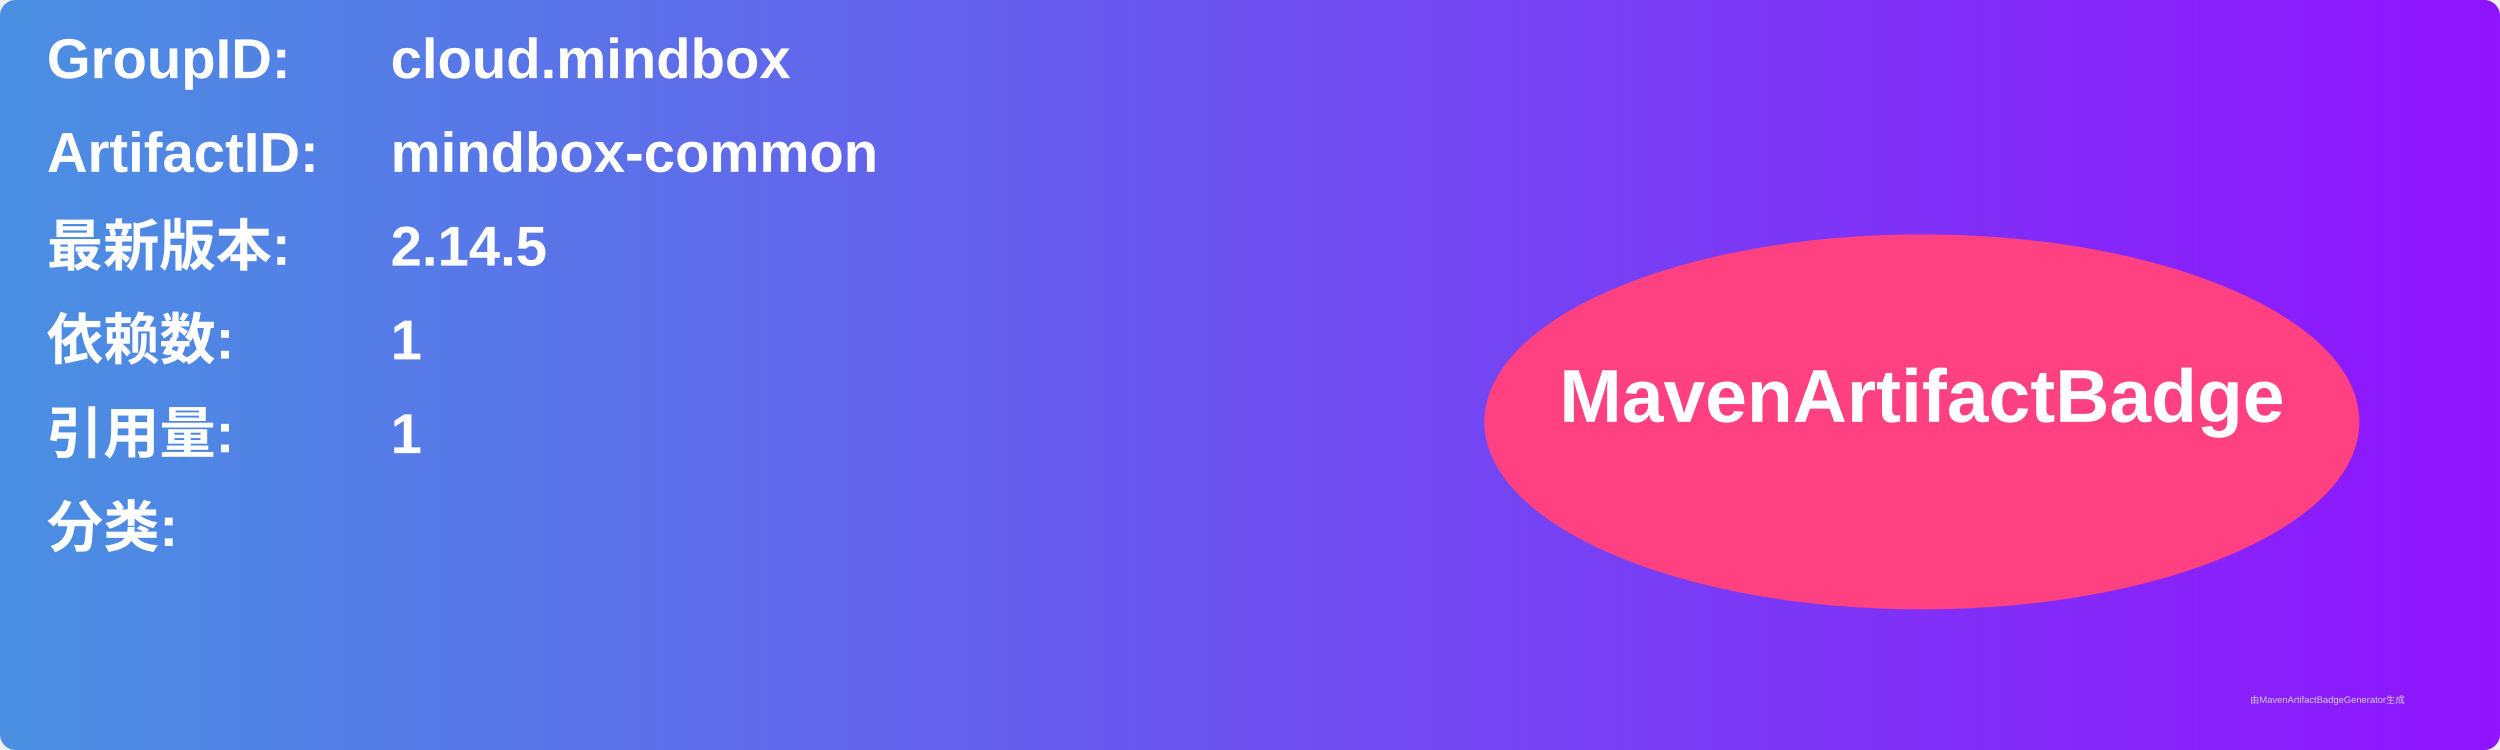
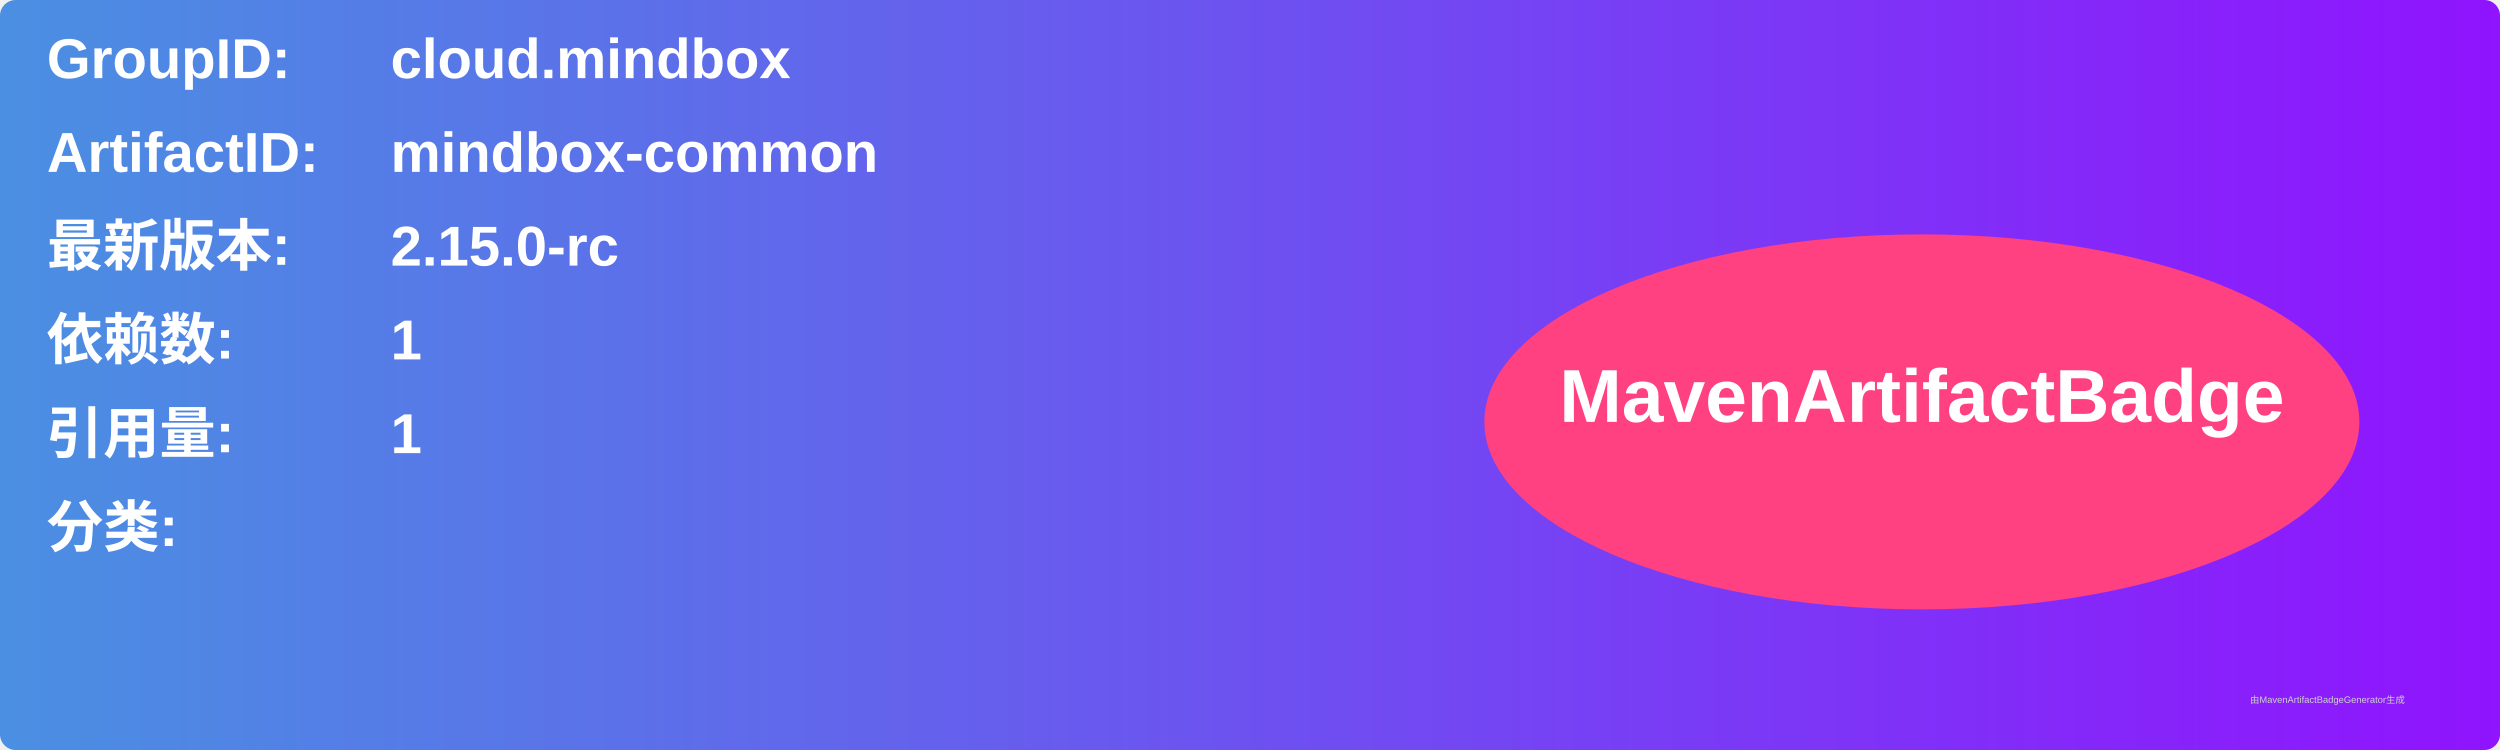
<svg xmlns="http://www.w3.org/2000/svg" width="800" height="240" viewBox="0 0 800 240">
  <linearGradient id="grad" x1="0%" y1="0%" x2="100%" y2="0%">
    <stop offset="0%" stop-color="#4a90e2" />
    <stop offset="100%" stop-color="#9013fe" />
  </linearGradient>
  <rect width="100%" height="100%" rx="5" ry="5" fill="url(#grad)" />
  <g transform="translate(15, 15)">
    <text x="0" y="10" font-family="Arial" font-size="18" fill="white" font-weight="bold" width="260">GroupID:</text>
    <text x="110" y="10" font-family="Arial" font-size="18" fill="white" font-weight="bold" width="460">cloud.mindbox</text>
    <text x="0" y="40" font-family="Arial" font-size="18" fill="white" font-weight="bold" width="260">ArtifactID:</text>
    <text x="110" y="40" font-family="Arial" font-size="18" fill="white" font-weight="bold" width="460">mindbox-common</text>
    <text x="0" y="70" font-family="Arial" font-size="18" fill="white" font-weight="bold">最新版本:</text>
    <text x="110" y="70" font-family="Arial" font-size="18" fill="white" font-weight="bold">
-       <tspan font-weight="bold">2.14.5</tspan>
+       <tspan font-weight="bold">2.15.0-rc</tspan>
    </text>
    <text x="0" y="100" font-family="Arial" font-size="18" fill="white" font-weight="bold">依赖数: </text>
    <text x="110" y="100" font-family="Arial" font-size="18" fill="white">
      <tspan font-weight="bold">1</tspan>
    </text>
    <text x="0" y="130" font-family="Arial" font-size="18" fill="white" font-weight="bold">引用量: </text>
    <text x="110" y="130" font-family="Arial" font-size="18" fill="white">
      <tspan font-weight="bold">1</tspan>
    </text>
    <text x="0" y="160" font-family="Arial" font-size="18" fill="white" font-weight="bold">分类:</text>
    <text x="10" y="190" font-family="Arial" font-size="10" fill="white">
      <tspan font-weight="bold" />
    </text>
    <ellipse cx="600" cy="120" rx="140" ry="60" fill="#ff4081" />
    <text x="600" y="120" text-anchor="middle" font-family="Arial" font-size="24" fill="white" font-weight="bold">MavenArtifactBadge</text>
  </g>
  <text x="720" y="225" font-family="Arial" font-size="3" fill="#d0d0d0">由MavenArtifactBadgeGenerator生成</text>
</svg>
